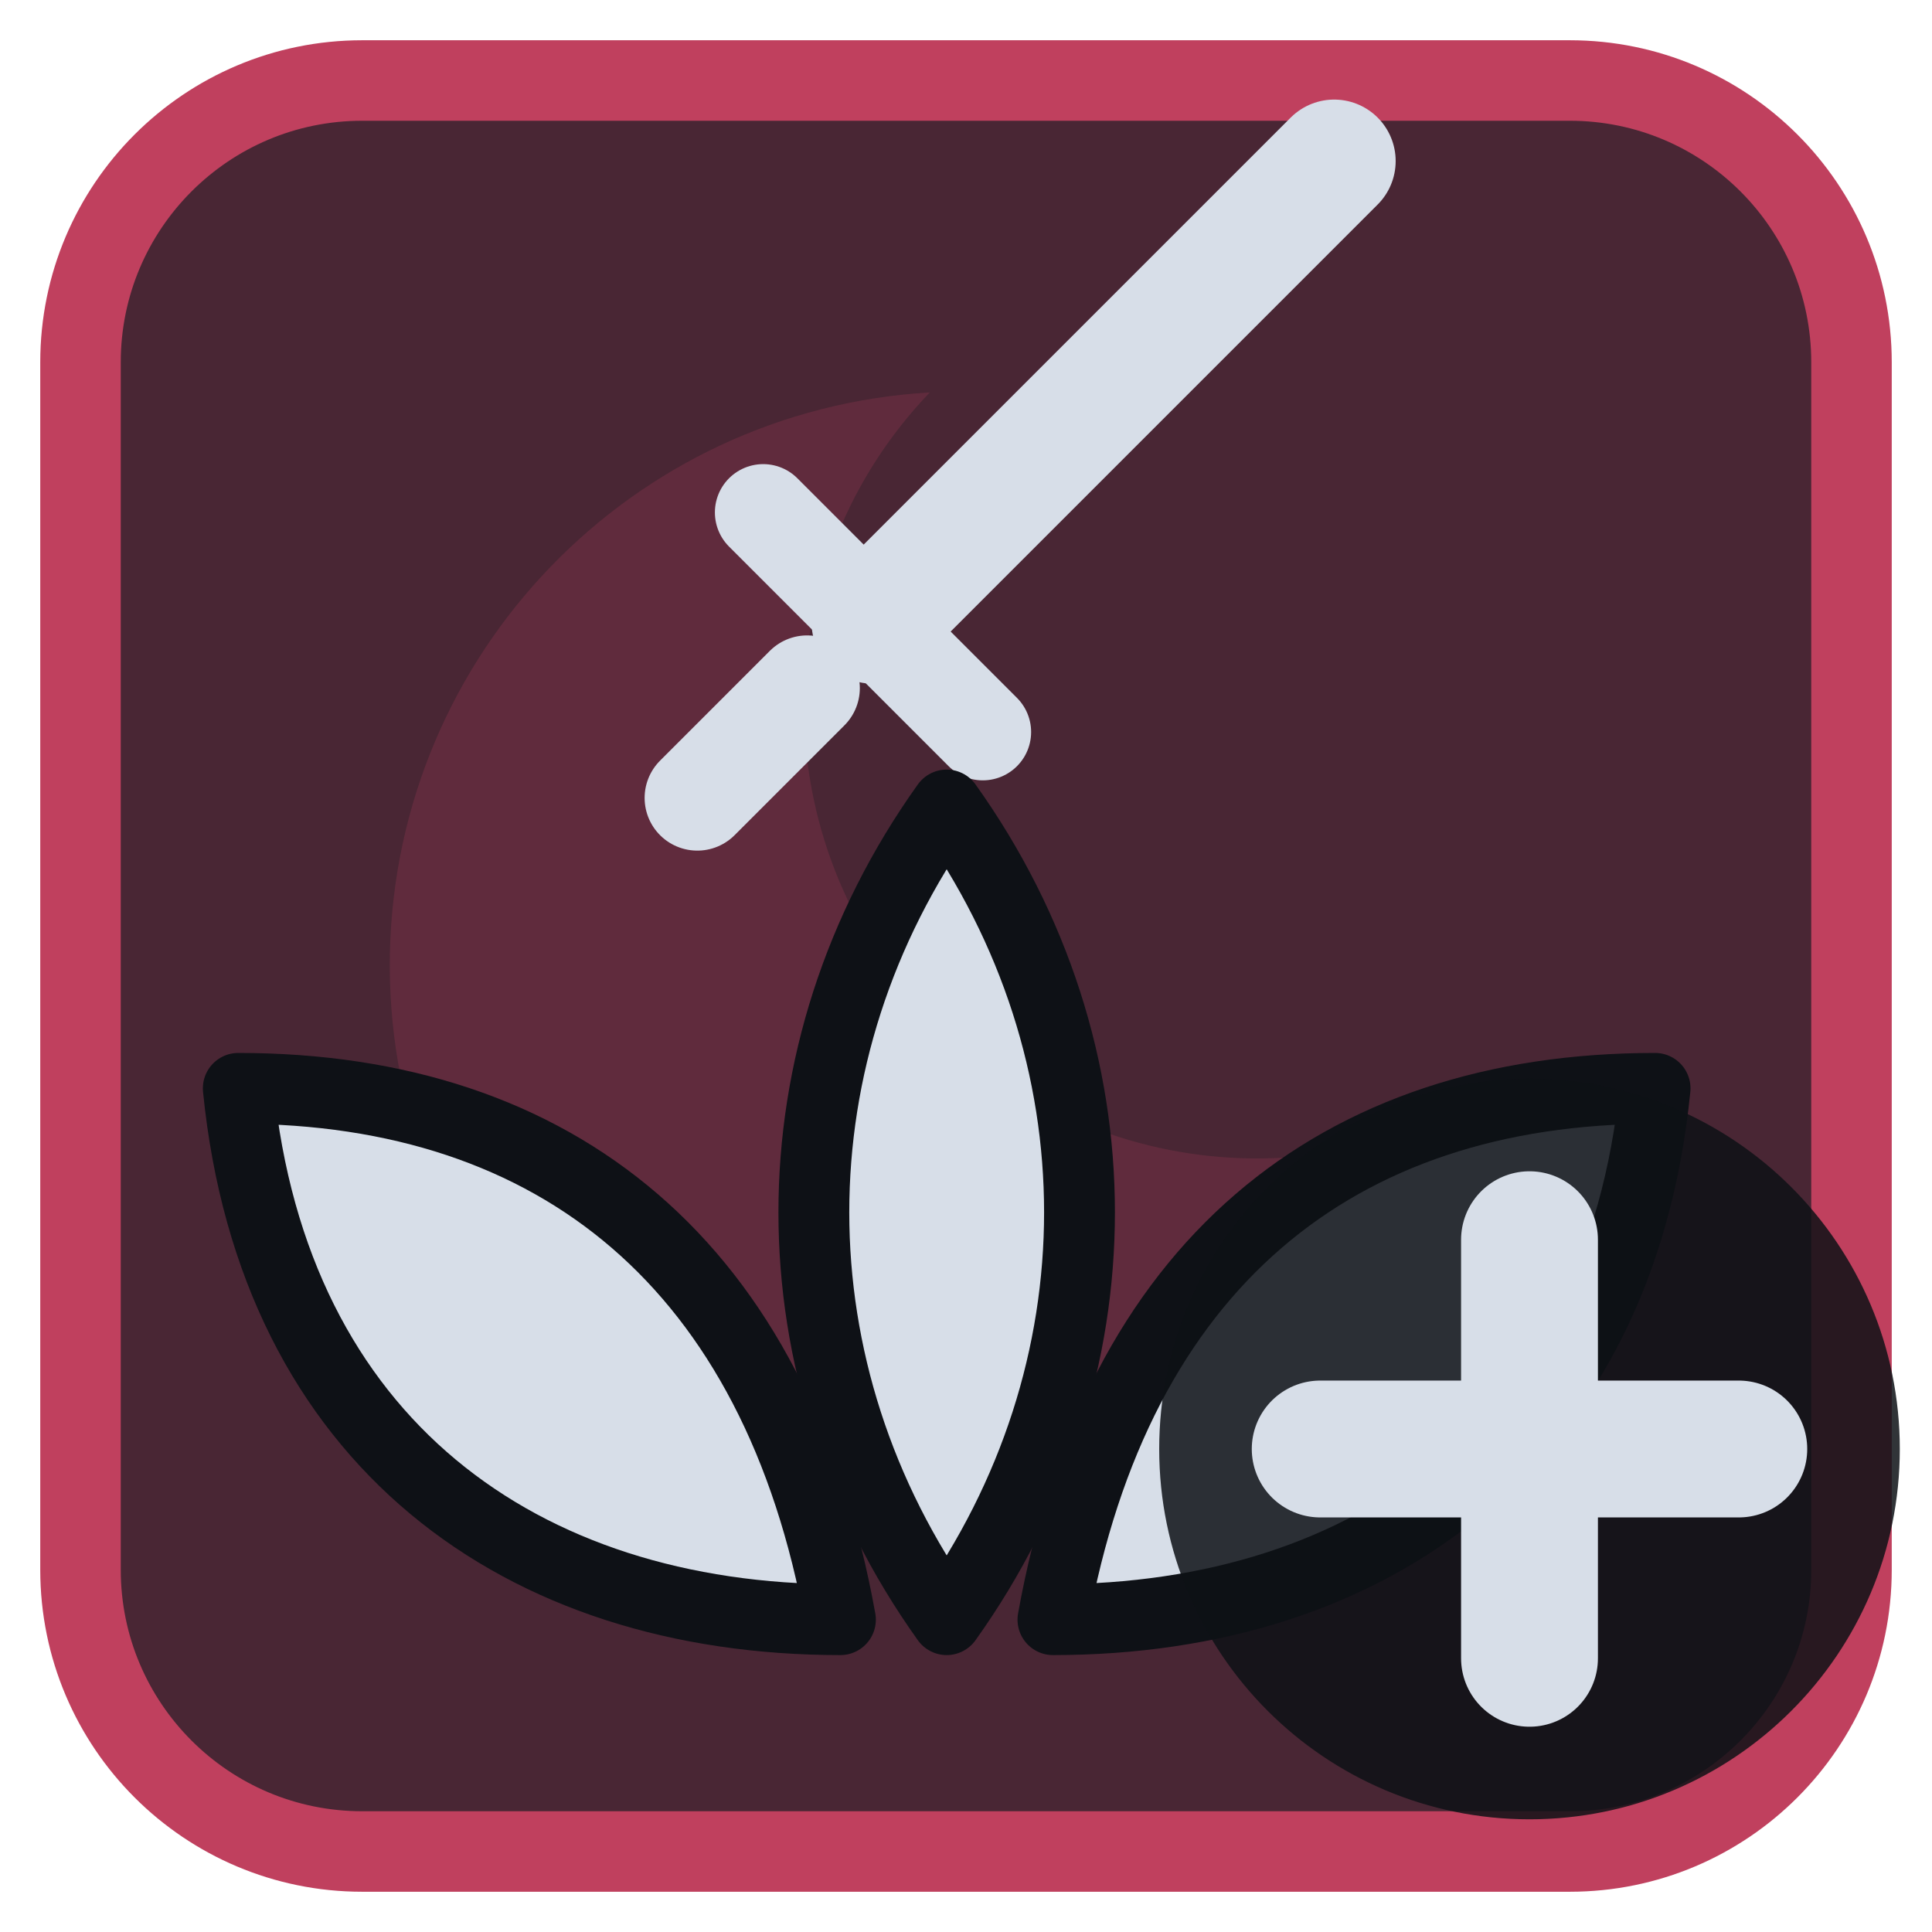
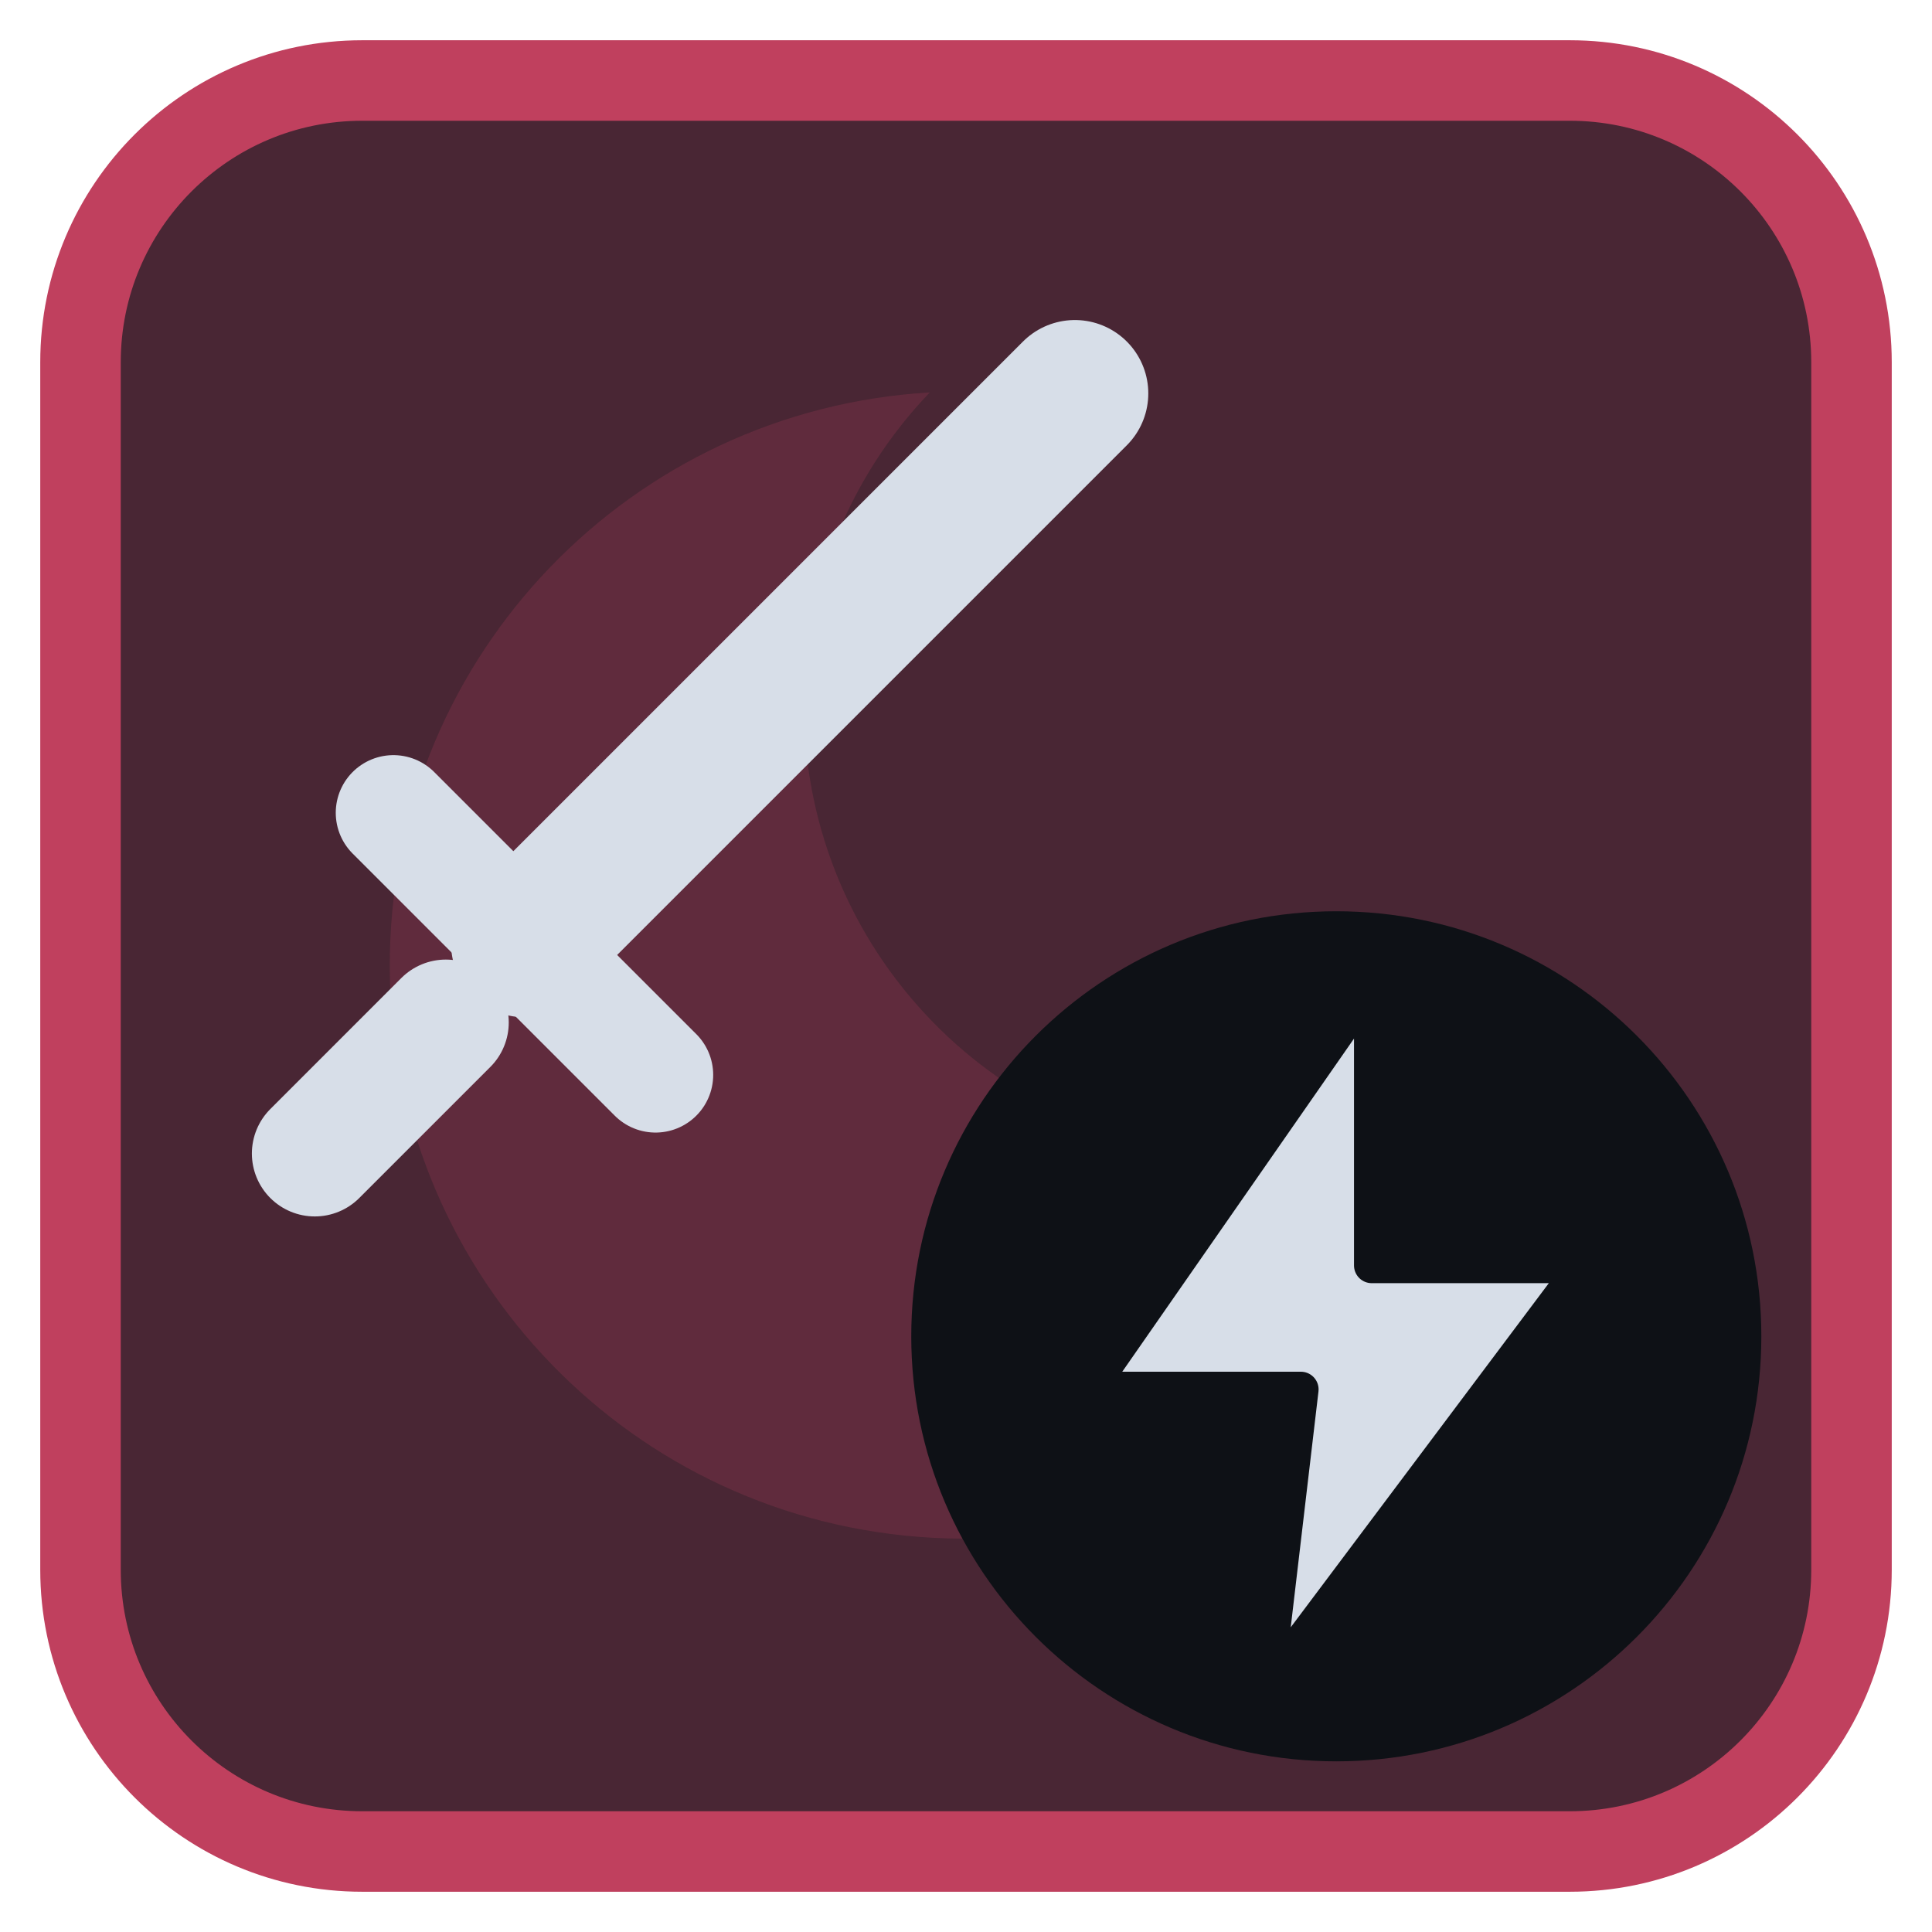
<svg xmlns="http://www.w3.org/2000/svg" viewBox="0 0 24 24" width="24" height="24">
  <rect x="1" y="1" width="22" height="22" rx="3.5" fill="#492634" stroke="#c0405e" stroke-width="1" />
  <g opacity="0.2" transform="translate(3,3) scale(0.75)">
    <path d="M11.4 2.5A9.5 9.5 0 1 0 21.3 13.7 7.5 7.5 0 0 1 11.4 2.5z" fill="#c0405e" />
  </g>
  <g transform="translate(1.2,1.2) scale(0.88)">
-     <g transform="translate(6,-2.5) scale(0.62)">
+     <g transform="translate(9,9) scale(0.74) translate(-12,-12)">
      <path d="M8 16L18.5 5.5" fill="none" stroke="#d7dee8" stroke-width="2.8" stroke-linecap="round" stroke-linejoin="round" />
      <path d="M5.5 13.5L10.5 18.5" fill="none" stroke="#d7dee8" stroke-width="2.2" stroke-linecap="round" stroke-linejoin="round" />
      <path d="M4 20l2.5-2.5" fill="none" stroke="#d7dee8" stroke-width="2.4" stroke-linecap="round" stroke-linejoin="round" />
    </g>
-     <path d="M12 21.5C9.5 18 9.5 13.5 12 10C14.5 13.5 14.5 18 12 21.5Z" fill="#d7dee8" stroke="#0e1116" stroke-width="1" stroke-linejoin="round" />
-     <path d="M10.5 21.5C6 21.5 2.5 19 2 14C6.5 14 9.6 16.5 10.5 21.5Z" fill="#d7dee8" stroke="#0e1116" stroke-width="1" stroke-linejoin="round" />
-     <path d="M13.5 21.5C18 21.5 21.5 19 22 14C17.5 14 14.4 16.5 13.5 21.5Z" fill="#d7dee8" stroke="#0e1116" stroke-width="1" stroke-linejoin="round" />
+     <circle cx="17.5" cy="17.5" r="6" fill="#0e1116" />
+     <g transform="translate(17.5,17.5) scale(0.5) translate(-12,-12)">
+       <path d="M13 2L5 13.5H11L10 22L19 10H13Z" fill="#d7dee8" stroke="#0e1116" stroke-width="1" stroke-linejoin="round" />
+     </g>
  </g>
-   <circle cx="19" cy="18" r="4.6" fill="#0e1116" fill-opacity="0.85" />
-   <path d="M19 15.4V20.6M16.4 18H21.6" fill="none" stroke="#d7dee8" stroke-width="1.7" stroke-linecap="round" stroke-linejoin="round" />
</svg>
